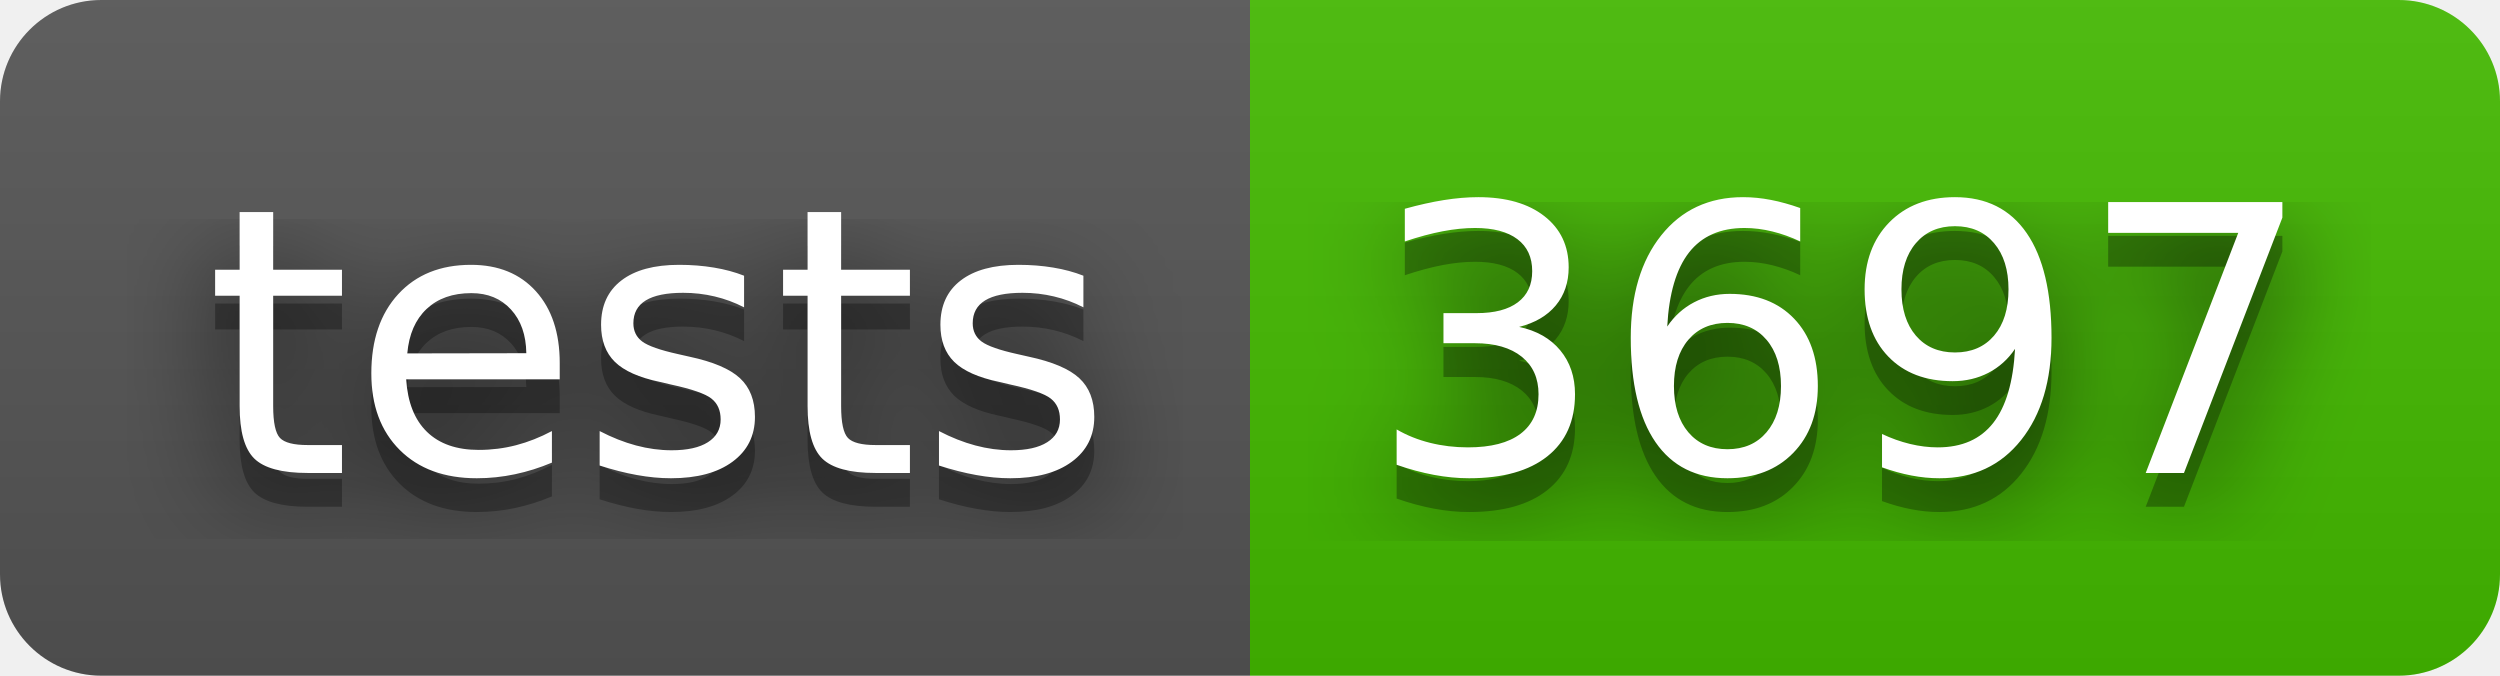
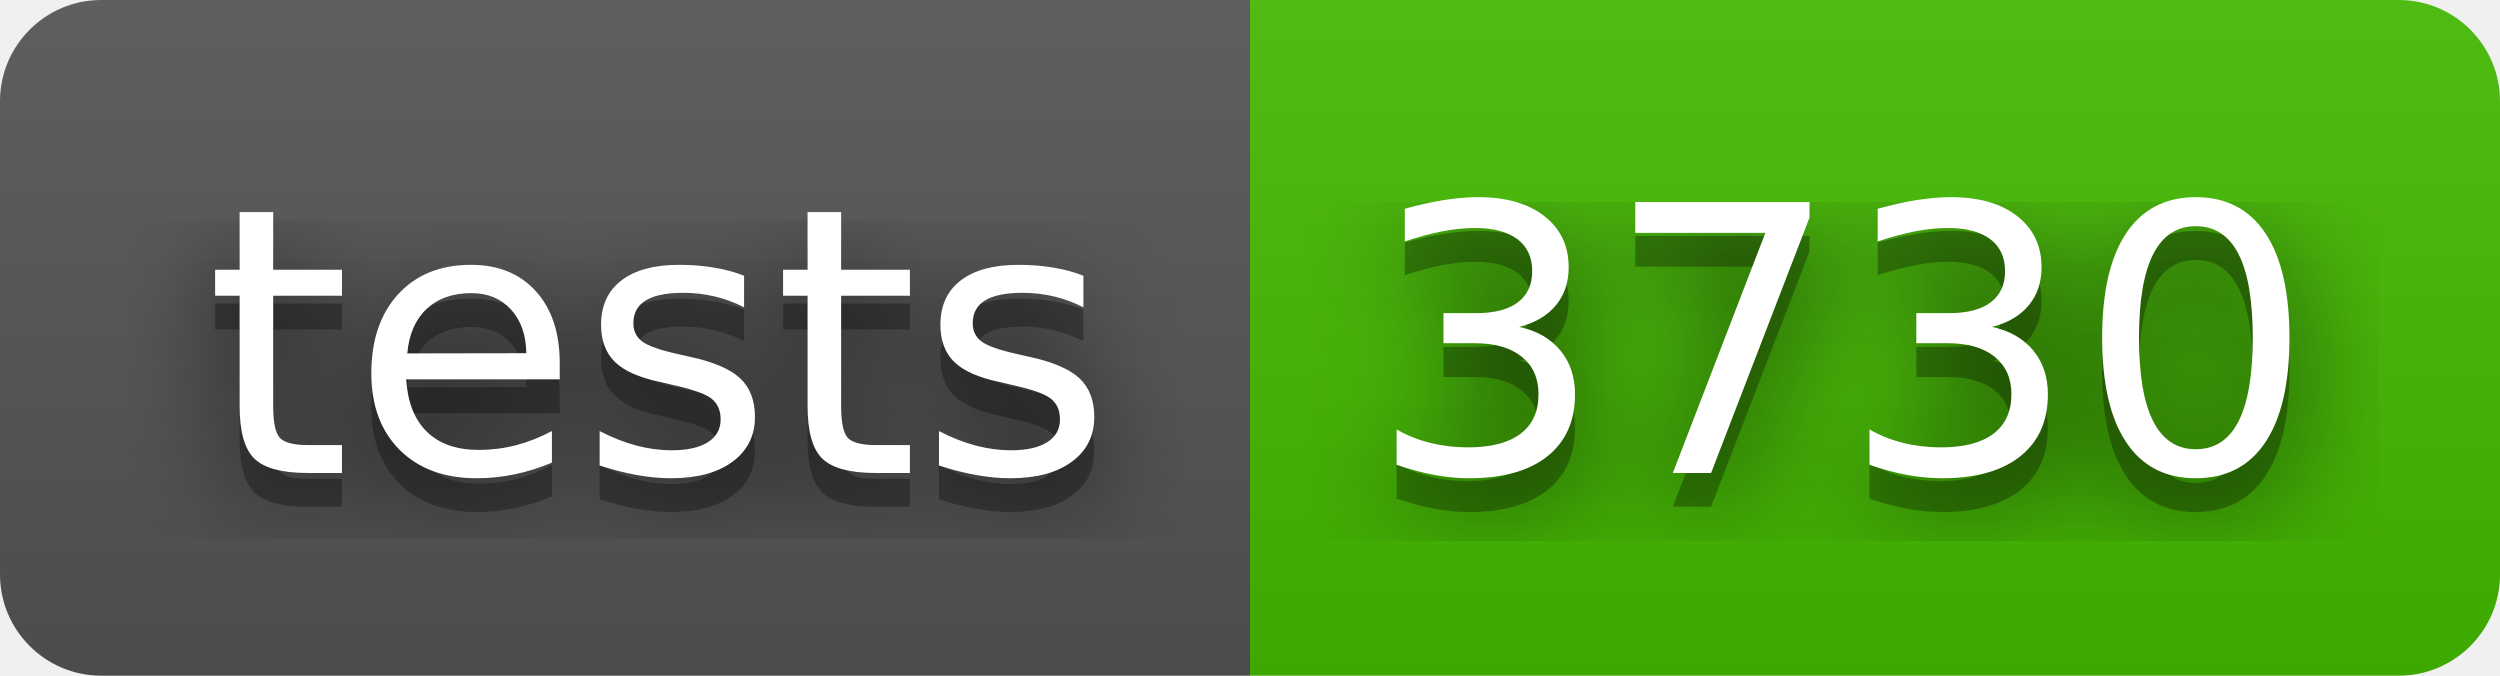
- <svg xmlns="http://www.w3.org/2000/svg" width="74" height="20" role="img" aria-label="tests: 3697">
+ <svg xmlns="http://www.w3.org/2000/svg" width="74" height="20" role="img" aria-label="tests: 3730">
  <filter id="blur">
    <feGaussianBlur stdDeviation="16" />
  </filter>
  <linearGradient id="s" x2="0" y2="100%">
    <stop offset="0" stop-color="#bbb" stop-opacity=".1" />
    <stop offset="1" stop-opacity=".1" />
  </linearGradient>
  <clipPath id="r">
    <rect width="74" height="20" rx="3" />
  </clipPath>
  <g clip-path="url(#r)">
    <rect width="37" height="20" fill="#555" />
    <rect x="37" width="37" height="20" fill="#4b0" />
    <rect width="74" height="20" fill="url(#s)" />
  </g>
  <g fill="#fff" text-anchor="middle" font-family="Verdana,Geneva,DejaVu Sans,sans-serif" text-rendering="geometricPrecision" font-size="110">
    <g transform="scale(.1)">
      <g aria-hidden="true" fill="#010101">
        <text x="195" y="150" fill-opacity=".8" filter="url(#blur)" textLength="270">tests</text>
        <text x="195" y="150" fill-opacity=".3" textLength="270">tests</text>
      </g>
      <text x="195" y="140" textLength="270">tests</text>
    </g>
    <g transform="scale(.1)">
      <g aria-hidden="true" fill="#010101">
-         <text x="545" y="150" fill-opacity=".8" filter="url(#blur)" textLength="270">3697</text>
-         <text x="545" y="150" fill-opacity=".3" textLength="270">3697</text>
+         <text x="545" y="150" fill-opacity=".8" filter="url(#blur)" textLength="270">3730</text>
+         <text x="545" y="150" fill-opacity=".3" textLength="270">3730</text>
      </g>
-       <text x="545" y="140" textLength="270">3697</text>
+       <text x="545" y="140" textLength="270">3730</text>
    </g>
  </g>
</svg>
